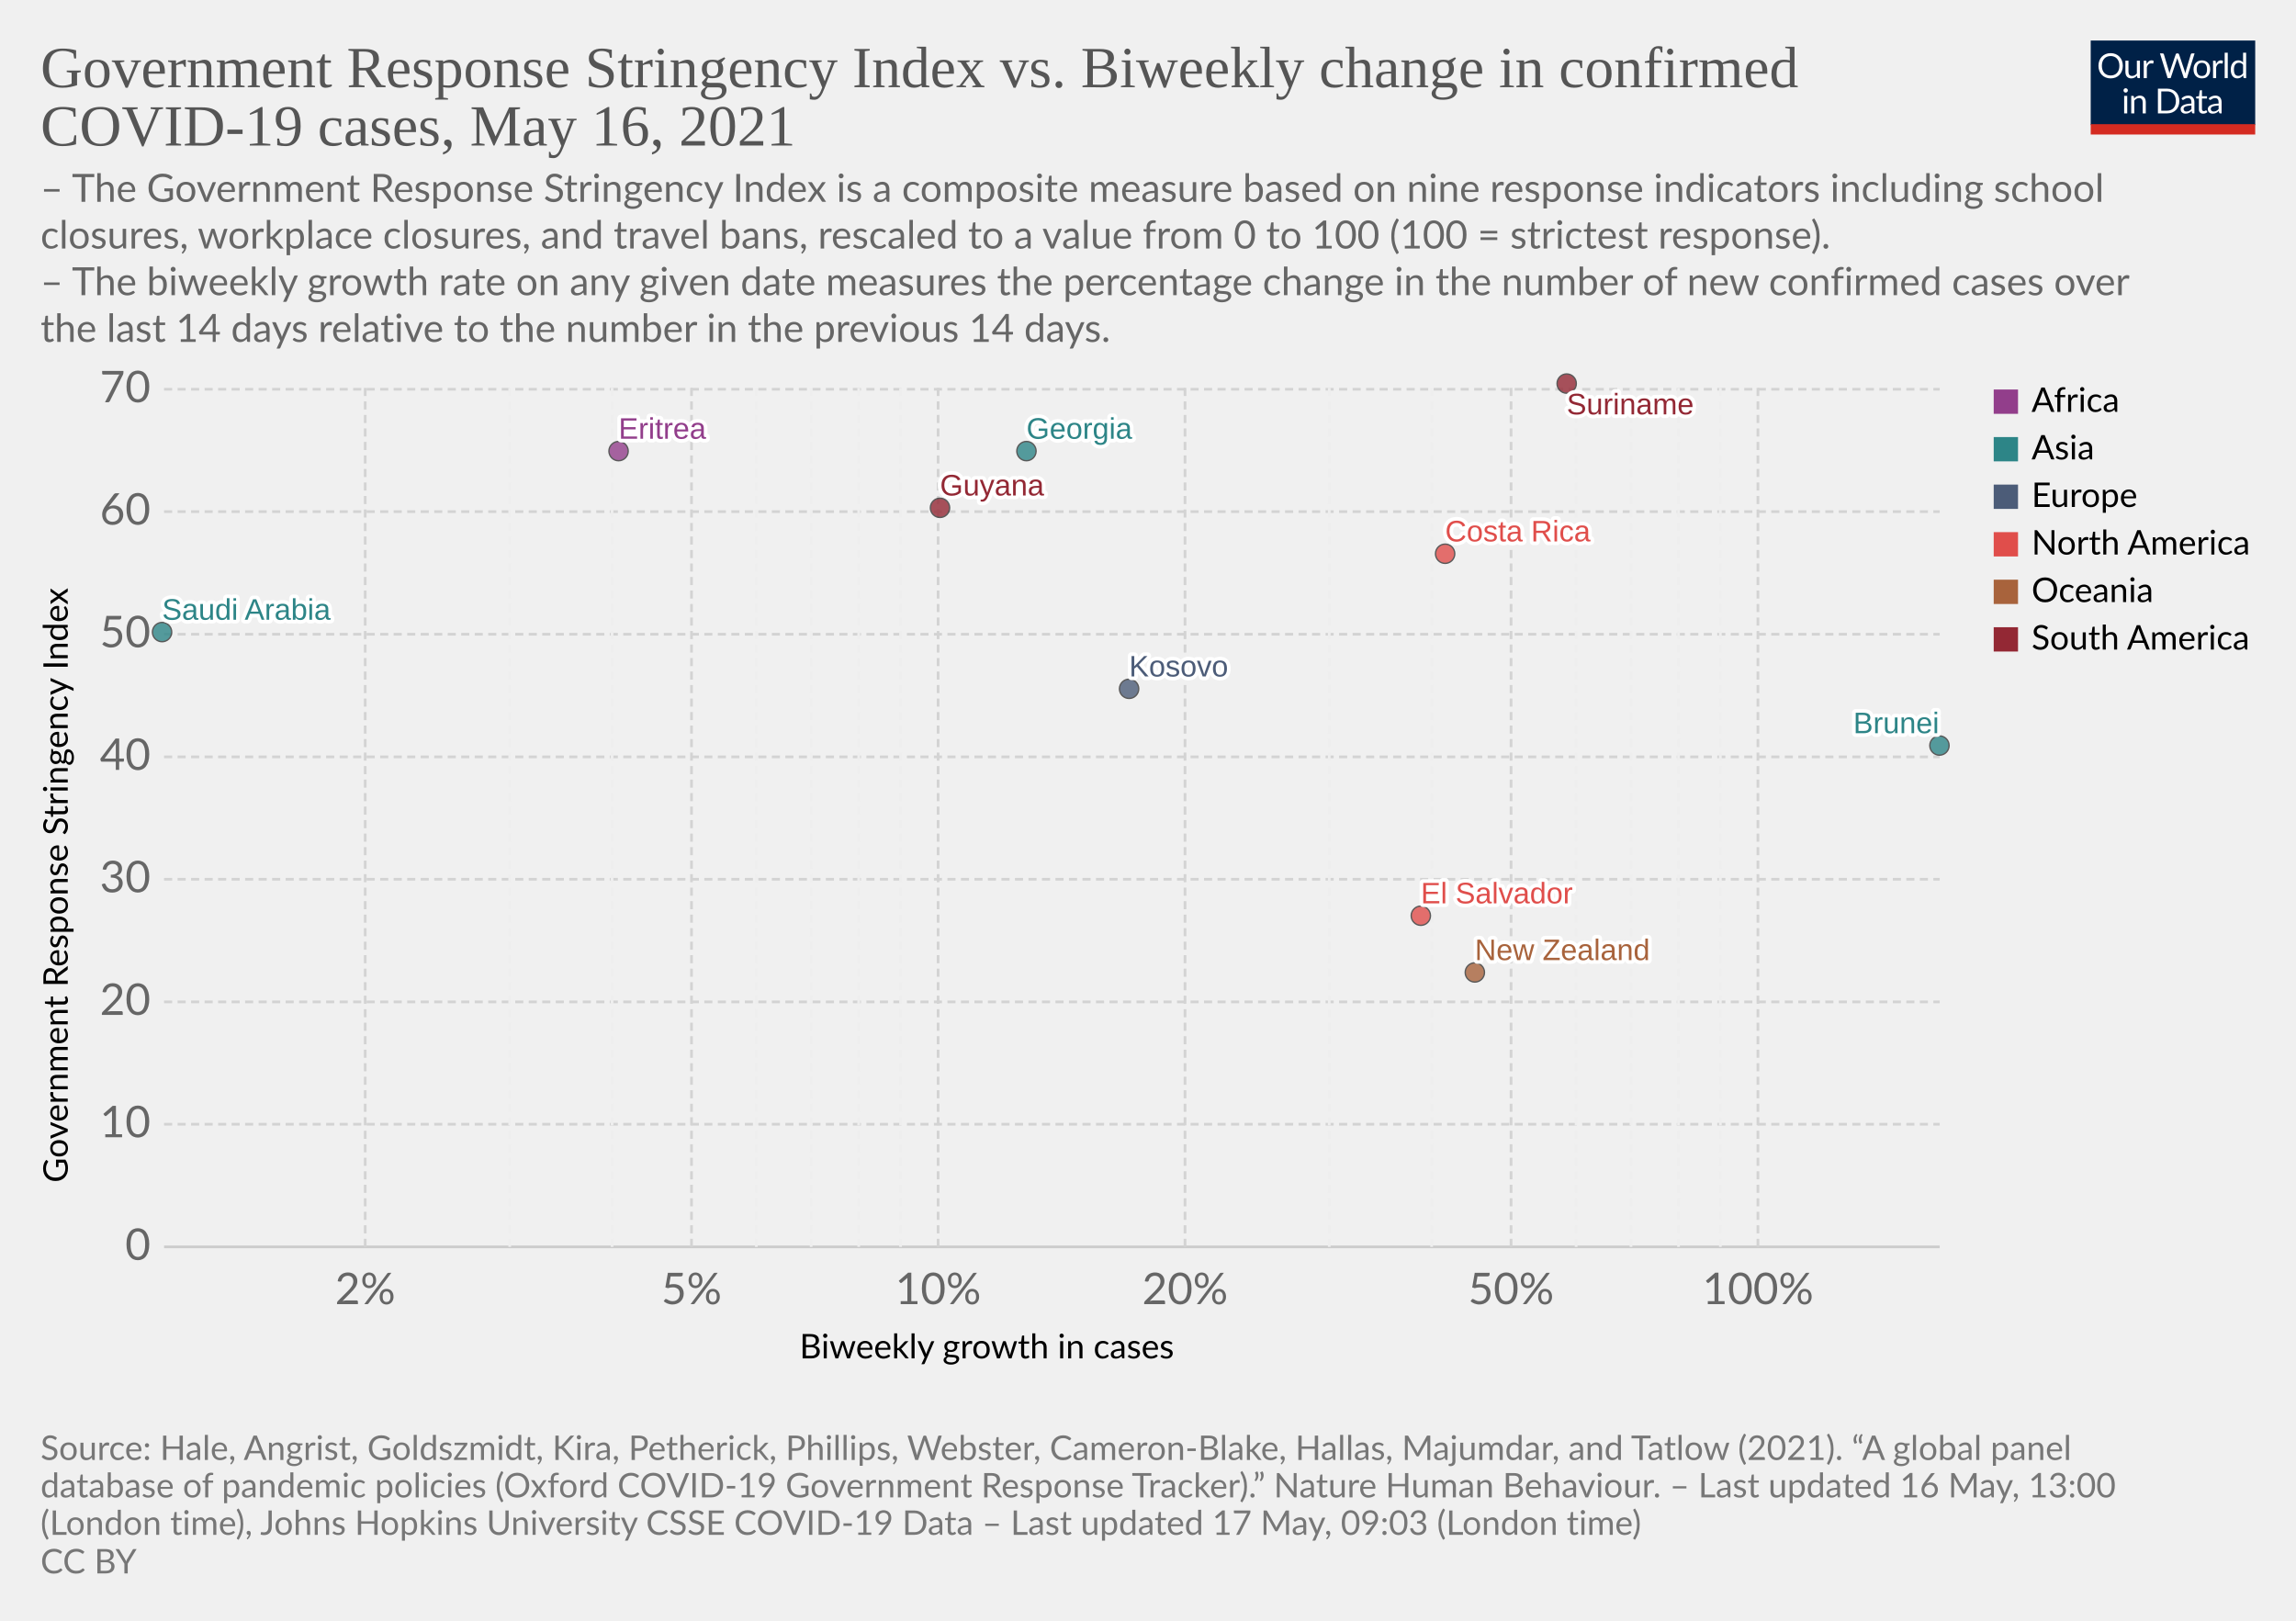
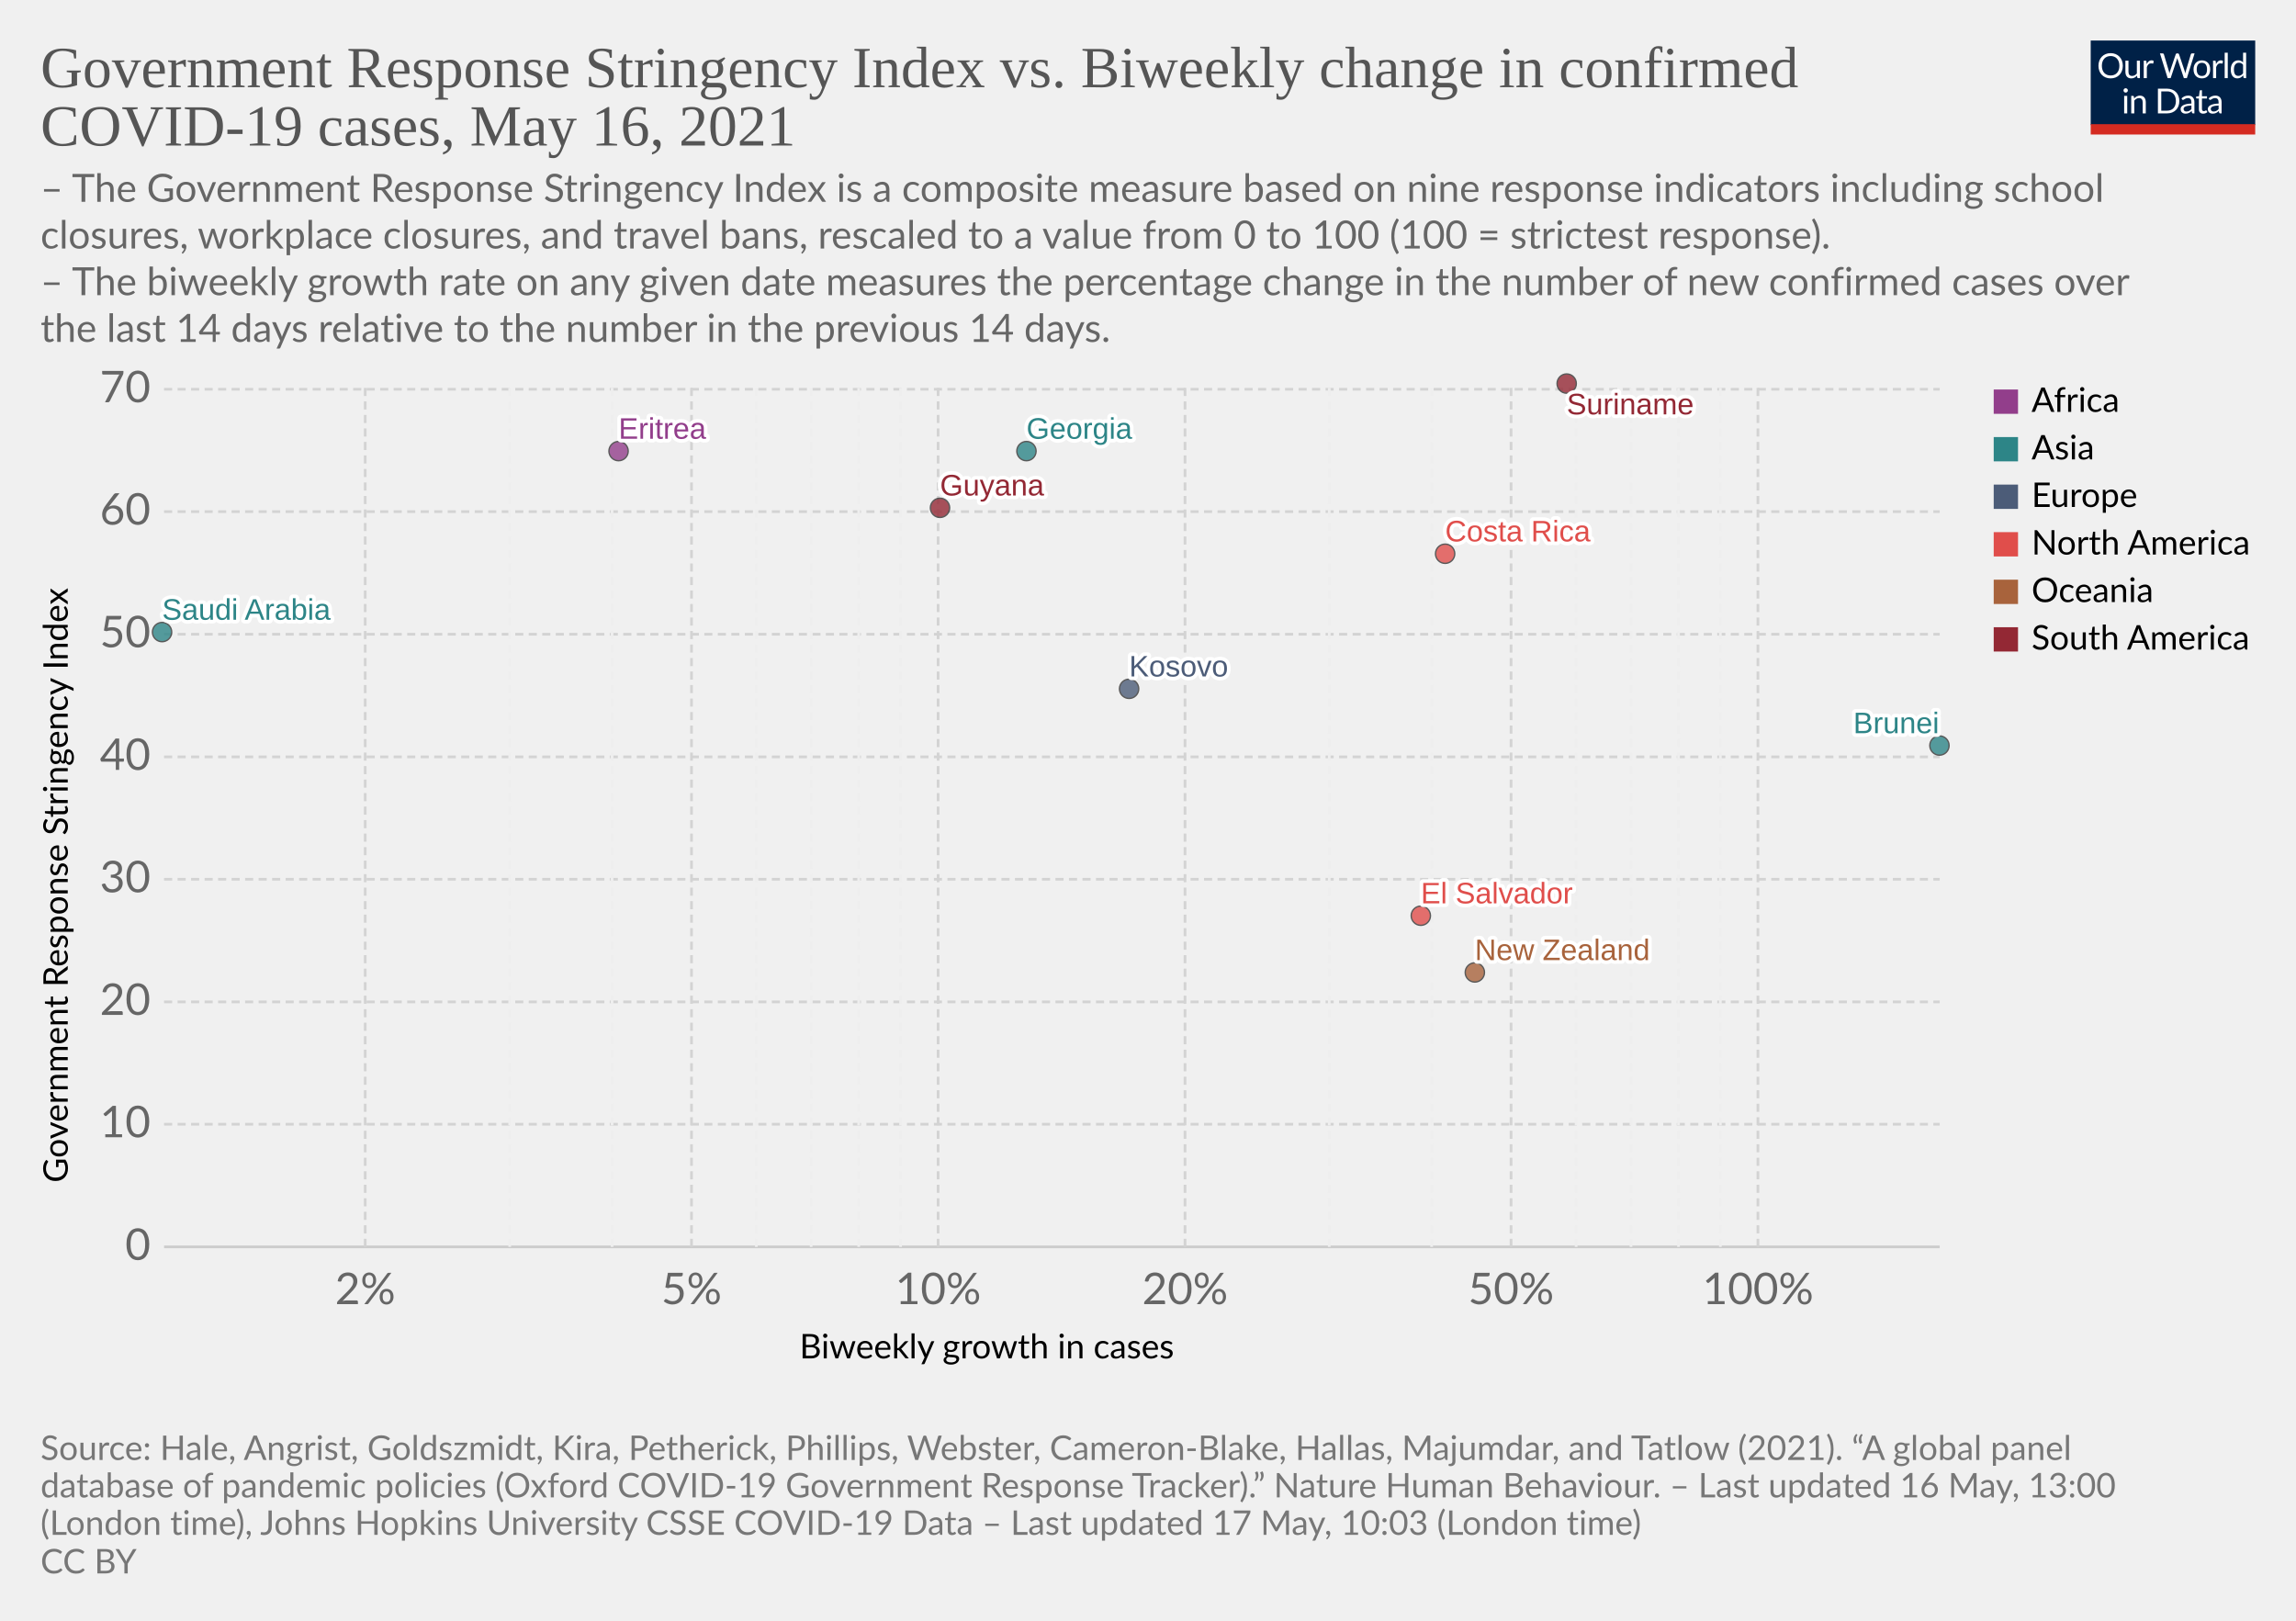
<svg xmlns="http://www.w3.org/2000/svg" version="1.1" style="background-color:#fff;-webkit-font-smoothing:antialiased" width="850" height="600" viewBox="0 0 850 600" font-family="Lato,'Helvetica Neue',Helvetica,Arial,sans-serif" font-size="18" text-rendering="optimizeLegibility">
  <g class="HeaderView">
    <g transform="matrix(.29 0 0 .29 774 15)">
      <svg className="owidLog" width="210" height="120" viewBox="0 0 210 120" fill="none">
        <g clip-path="url(#clip0)">
          <path d="M0 0h210v107.89H0V0z" fill="#002147" />
          <path d="M40.98 32.25c0 2.36-.38 4.53-1.12 6.51a14.26 14.26 0 01-8.1 8.4c-1.9.78-4.02 1.17-6.34 1.17a16.6 16.6 0 01-6.33-1.17 14.31 14.31 0 01-8.08-8.4 18.29 18.29 0 01-1.12-6.51c0-2.36.38-4.53 1.12-6.5.75-1.97 1.8-3.67 3.17-5.1a14.32 14.32 0 014.9-3.34c1.92-.8 4.03-1.19 6.34-1.19 2.32 0 4.43.4 6.34 1.19 1.92.8 3.56 1.9 4.93 3.34a14.87 14.87 0 013.17 5.1 18.1 18.1 0 011.12 6.5zm-4.38 0c0-1.94-.26-3.68-.8-5.22a10.91 10.91 0 00-2.24-3.89 9.68 9.68 0 00-3.52-2.46 11.95 11.95 0 00-4.62-.86c-1.68 0-3.21.28-4.6.86a9.88 9.88 0 00-3.54 2.46 10.91 10.91 0 00-2.24 3.9c-.53 1.53-.8 3.27-.8 5.2 0 1.94.27 3.68.8 5.22a11.17 11.17 0 002.24 3.9 10.01 10.01 0 003.55 2.44c1.38.56 2.9.83 4.6.83s3.24-.27 4.61-.83a9.8 9.8 0 003.52-2.44 11.17 11.17 0 002.25-3.9c.53-1.54.8-3.28.8-5.21zm26.22-6.54V48H60.5c-.56 0-.9-.27-1.05-.81l-.31-2.4a12.45 12.45 0 01-3.26 2.6c-1.2.64-2.58.96-4.13.96-1.22 0-2.3-.2-3.24-.6a6.52 6.52 0 01-2.33-1.7 7.37 7.37 0 01-1.43-2.67c-.3-1.04-.46-2.2-.46-3.45V25.7h3.91v14.22c0 1.68.38 2.99 1.15 3.91.77.93 1.96 1.39 3.54 1.39 1.16 0 2.24-.27 3.23-.82a10.42 10.42 0 002.8-2.28V25.7h3.91zm8.61 4.47a9.94 9.94 0 012.6-3.56 5.64 5.64 0 013.76-1.3c.47 0 .92.05 1.34.15.44.1.83.27 1.17.49l-.3 2.92c-.09.37-.3.55-.66.55-.2 0-.5-.04-.9-.13a6.21 6.21 0 00-3.24.18 4.23 4.23 0 00-1.47.92c-.42.4-.81.9-1.17 1.5-.33.58-.64 1.26-.92 2.02V48H67.7V25.71h2.25c.42 0 .72.08.88.25.16.16.27.44.33.83l.26 3.39zm61.16-13.7L122.75 48h-3.82l-7.99-24.05a21.95 21.95 0 01-.42-1.58 38.36 38.36 0 01-.44 1.58L102.05 48h-3.83L88.4 16.47h3.54c.38 0 .7.1.95.29.26.2.43.43.5.73l6.52 21.9.28 1.28.29 1.46.3-1.46.38-1.27 7.41-21.91c.1-.25.26-.48.51-.69.27-.22.58-.33.95-.33h1.23c.38 0 .69.1.92.29a1.77 1.77 0 01.53.73l7.4 21.9a28.4 28.4 0 01.68 2.62 29.52 29.52 0 01.52-2.61l6.54-21.91a1.31 1.31 0 01.48-.7c.27-.21.58-.32.95-.32h3.32zm9.35 8.88c1.63 0 3.1.27 4.4.82a9.43 9.43 0 015.46 5.94c.5 1.4.74 2.98.74 4.73 0 1.76-.25 3.34-.74 4.75a9.43 9.43 0 01-5.46 5.92c-1.3.52-2.77.79-4.4.79-1.64 0-3.12-.27-4.44-.8a9.42 9.42 0 01-3.35-2.3c-.92-1-1.63-2.2-2.13-3.61-.49-1.41-.73-3-.73-4.75s.24-3.33.73-4.73c.5-1.43 1.2-2.64 2.13-3.63a9.4 9.4 0 013.35-2.31c1.32-.55 2.8-.82 4.44-.82zm0 19.89c2.2 0 3.84-.73 4.93-2.2 1.08-1.48 1.63-3.54 1.63-6.18 0-2.66-.55-4.72-1.63-6.2-1.09-1.49-2.73-2.23-4.93-2.23-1.12 0-2.09.2-2.93.57a5.71 5.71 0 00-2.06 1.65 7.5 7.5 0 00-1.24 2.67c-.26 1.04-.4 2.22-.4 3.54 0 2.64.55 4.7 1.64 6.18 1.1 1.47 2.76 2.2 4.99 2.2zm17.97-15.07a9.94 9.94 0 012.6-3.56 5.64 5.64 0 013.76-1.3c.47 0 .91.05 1.34.15.44.1.83.27 1.16.49l-.28 2.92c-.09.37-.31.55-.66.55-.2 0-.5-.04-.9-.13a6.2 6.2 0 00-3.24.18 4.23 4.23 0 00-1.47.92c-.43.4-.82.9-1.17 1.5a13.1 13.1 0 00-.92 2.02V48h-3.94V25.71h2.24c.43 0 .72.08.88.25.17.16.28.44.33.83l.27 3.39zm15.04-14.59V48h-3.92V15.6h3.92zm19.55 15.43a6.22 6.22 0 00-2.38-2.05 6.7 6.7 0 00-2.86-.6c-2.07 0-3.66.75-4.77 2.23-1.12 1.48-1.68 3.6-1.68 6.33 0 1.46.13 2.7.38 3.74a7.29 7.29 0 001.1 2.56 4.35 4.35 0 001.78 1.45c.7.3 1.5.46 2.4.46 1.29 0 2.41-.3 3.36-.88a9.6 9.6 0 002.67-2.49V31.02zm3.91-15.43V48h-2.33c-.56 0-.9-.27-1.06-.81l-.35-2.71a12.13 12.13 0 01-3.25 2.77 8.28 8.28 0 01-4.23 1.06 7.31 7.31 0 01-6.14-2.9c-.73-.96-1.3-2.15-1.69-3.57a18.35 18.35 0 01.07-9.48 11.29 11.29 0 011.89-3.7 8.7 8.7 0 017.06-3.34 7.96 7.96 0 016.12 2.62V15.59h3.91zM46.61 70.71V93H42.7V70.71h3.91zm.84-7c0 .39-.08.75-.24 1.09a2.81 2.81 0 01-1.52 1.47 2.67 2.67 0 01-2.16 0 2.9 2.9 0 01-1.45-1.47 2.67 2.67 0 010-2.16c.15-.35.35-.65.6-.9.25-.27.53-.47.85-.62a2.67 2.67 0 012.16 0c.35.15.65.35.9.62.27.25.47.55.62.9.16.34.24.7.24 1.08zm7.97 10.24c.49-.54 1-1.04 1.54-1.48a9.85 9.85 0 013.66-1.84 8.96 8.96 0 015.43.35c.94.4 1.72.97 2.33 1.71a7.36 7.36 0 011.43 2.67c.32 1.04.49 2.19.49 3.45V93h-3.94V78.81c0-1.69-.4-3-1.17-3.92-.76-.93-1.93-1.4-3.5-1.4a6.6 6.6 0 00-3.25.83c-1 .56-1.92 1.31-2.77 2.27V93h-3.94V70.71h2.35c.56 0 .9.28 1.04.82l.3 2.42zm57.7 3.3c0 2.36-.37 4.5-1.11 6.44a14.3 14.3 0 01-3.17 4.98 14.1 14.1 0 01-4.93 3.2c-1.9.76-4.02 1.13-6.33 1.13H85.8V61.47h11.77c2.31 0 4.42.39 6.33 1.15a13.8 13.8 0 018.1 8.18 17.75 17.75 0 011.12 6.45zm-4.37 0c0-1.94-.26-3.67-.8-5.2a10.94 10.94 0 00-2.23-3.87 9.57 9.57 0 00-3.53-2.42 12.23 12.23 0 00-4.61-.83h-7.5v24.62h7.5c1.7 0 3.24-.28 4.61-.84a9.7 9.7 0 003.53-2.4 10.94 10.94 0 002.24-3.87c.53-1.53.8-3.26.8-5.2zm19.8 5.72c-1.8.06-3.34.2-4.62.44-1.26.22-2.3.51-3.1.88-.8.36-1.37.8-1.74 1.3-.35.5-.53 1.05-.53 1.67 0 .58.1 1.1.3 1.52a3 3 0 00.76 1.05c.34.27.73.46 1.17.6a6.13 6.13 0 001.45.17 7.28 7.28 0 003.5-.81 11.95 11.95 0 002.82-2.2v-4.62zm-12.65-9.11a12.73 12.73 0 013.98-2.66c1.43-.59 3-.88 4.73-.88 1.25 0 2.36.2 3.33.61a6.81 6.81 0 013.94 4.38c.33 1.04.5 2.19.5 3.43V93h-1.74a1.8 1.8 0 01-.88-.18c-.2-.13-.36-.38-.48-.74l-.44-2.12-1.72 1.46a9.48 9.48 0 01-3.74 1.7c-.69.15-1.46.23-2.3.23-.87 0-1.69-.12-2.45-.35a5.34 5.34 0 01-3.34-2.93 6.64 6.64 0 01-.49-2.64c0-.88.25-1.72.73-2.53a6.33 6.33 0 012.35-2.17c1.09-.63 2.5-1.15 4.25-1.54 1.75-.41 3.89-.65 6.42-.7v-1.75c0-1.73-.37-3.03-1.12-3.91-.75-.9-1.84-1.34-3.28-1.34-.97 0-1.78.12-2.44.37-.64.23-1.2.5-1.7.81l-1.23.82c-.33.23-.67.35-1 .35-.27 0-.5-.07-.69-.2a2.1 2.1 0 01-.48-.53l-.7-1.25zm27.67 19.5c-1.76 0-3.12-.5-4.07-1.48-.94-.98-1.41-2.4-1.41-4.25V74h-2.68a.9.9 0 01-.6-.2c-.16-.14-.24-.36-.24-.66v-1.56l3.65-.46.9-6.89a.9.9 0 01.29-.52.88.88 0 01.62-.22H142v7.67h6.44V74H142v13.38c0 .94.22 1.63.68 2.09.45.45 1.04.68 1.76.68a3.21 3.21 0 001.85-.53l.55-.35c.16-.12.3-.18.41-.18.2 0 .4.13.55.38l1.15 1.87a7.45 7.45 0 01-2.44 1.5 8.53 8.53 0 01-2.95.52zm19.68-10.4c-1.8.07-3.34.21-4.62.45-1.26.22-2.3.51-3.1.88-.8.36-1.37.8-1.74 1.3-.35.5-.53 1.05-.53 1.67 0 .58.1 1.1.3 1.52a2.9 2.9 0 00.76 1.05c.34.27.73.46 1.17.6a6.13 6.13 0 001.45.17 7.3 7.3 0 003.5-.81 12.04 12.04 0 002.82-2.2v-4.62zm-12.65-9.1a12.72 12.72 0 013.99-2.66c1.42-.59 3-.88 4.72-.88 1.25 0 2.36.2 3.33.61a6.81 6.81 0 013.94 4.38c.33 1.04.5 2.19.5 3.43V93h-1.74a1.8 1.8 0 01-.88-.18c-.2-.13-.36-.38-.48-.74l-.44-2.12-1.72 1.46a9.48 9.48 0 01-3.74 1.7c-.69.15-1.46.23-2.3.23-.87 0-1.69-.12-2.45-.35a5.33 5.33 0 01-3.34-2.93 6.62 6.62 0 01-.49-2.64c0-.88.25-1.72.73-2.53a6.33 6.33 0 012.35-2.17c1.09-.63 2.5-1.15 4.25-1.54a31.2 31.2 0 016.42-.7v-1.75c0-1.73-.37-3.03-1.12-3.91-.75-.9-1.84-1.34-3.28-1.34-.97 0-1.78.12-2.44.37-.64.23-1.2.5-1.7.81l-1.22.82c-.34.23-.68.35-1.02.35-.26 0-.49-.07-.68-.2a1.88 1.88 0 01-.48-.53l-.7-1.25zM40.98 32.25c0 2.36-.38 4.53-1.12 6.51a14.26 14.26 0 01-8.1 8.4c-1.9.78-4.02 1.17-6.34 1.17a16.6 16.6 0 01-6.33-1.17 14.31 14.31 0 01-8.08-8.4 18.29 18.29 0 01-1.12-6.51c0-2.36.38-4.53 1.12-6.5.75-1.97 1.8-3.67 3.17-5.1a14.32 14.32 0 014.9-3.34c1.92-.8 4.03-1.19 6.34-1.19 2.32 0 4.43.4 6.34 1.19 1.92.8 3.56 1.9 4.93 3.34a14.87 14.87 0 013.17 5.1 18.1 18.1 0 011.12 6.5zm-4.38 0c0-1.94-.26-3.68-.8-5.22a10.91 10.91 0 00-2.24-3.89 9.68 9.68 0 00-3.52-2.46 11.95 11.95 0 00-4.62-.86c-1.68 0-3.21.28-4.6.86a9.88 9.88 0 00-3.54 2.46 10.91 10.91 0 00-2.24 3.9c-.53 1.53-.8 3.27-.8 5.2 0 1.94.27 3.68.8 5.22a11.17 11.17 0 002.24 3.9 10.01 10.01 0 003.55 2.44c1.38.56 2.9.83 4.6.83s3.24-.27 4.61-.83a9.8 9.8 0 003.52-2.44 11.17 11.17 0 002.25-3.9c.53-1.54.8-3.28.8-5.21zm26.22-6.54V48H60.5c-.56 0-.9-.27-1.05-.81l-.31-2.4a12.45 12.45 0 01-3.26 2.6c-1.2.64-2.58.96-4.13.96-1.22 0-2.3-.2-3.24-.6a6.52 6.52 0 01-2.33-1.7 7.37 7.37 0 01-1.43-2.67c-.3-1.04-.46-2.2-.46-3.45V25.7h3.91v14.22c0 1.68.38 2.99 1.15 3.91.77.93 1.96 1.39 3.54 1.39 1.16 0 2.24-.27 3.23-.82a10.42 10.42 0 002.8-2.28V25.7h3.91zm8.61 4.47a9.94 9.94 0 012.6-3.56 5.64 5.64 0 013.76-1.3c.47 0 .92.05 1.34.15.44.1.83.27 1.17.49l-.3 2.92c-.09.37-.3.55-.66.55-.2 0-.5-.04-.9-.13a6.21 6.21 0 00-3.24.18 4.23 4.23 0 00-1.47.92c-.42.4-.81.9-1.17 1.5-.33.58-.64 1.26-.92 2.02V48H67.7V25.71h2.25c.42 0 .72.08.88.25.16.16.27.44.33.83l.26 3.39zm61.16-13.7L122.75 48h-3.82l-7.99-24.05a21.95 21.95 0 01-.42-1.58 38.36 38.36 0 01-.44 1.58L102.05 48h-3.83L88.4 16.47h3.54c.38 0 .7.1.95.29.26.2.43.43.5.73l6.52 21.9.28 1.28.29 1.46.3-1.46.38-1.27 7.41-21.91c.1-.25.26-.48.51-.69.27-.22.58-.33.95-.33h1.23c.38 0 .69.1.92.29a1.77 1.77 0 01.53.73l7.4 21.9a28.4 28.4 0 01.68 2.62 29.52 29.52 0 01.52-2.61l6.54-21.91a1.31 1.31 0 01.48-.7c.27-.21.58-.32.95-.32h3.32zm9.35 8.88c1.63 0 3.1.27 4.4.82a9.43 9.43 0 015.46 5.94c.5 1.4.74 2.98.74 4.73 0 1.76-.25 3.34-.74 4.75a9.43 9.43 0 01-5.46 5.92c-1.3.52-2.77.79-4.4.79-1.64 0-3.12-.27-4.44-.8a9.42 9.42 0 01-3.35-2.3c-.92-1-1.63-2.2-2.13-3.61-.49-1.41-.73-3-.73-4.75s.24-3.33.73-4.73c.5-1.43 1.2-2.64 2.13-3.63a9.4 9.4 0 013.35-2.31c1.32-.55 2.8-.82 4.44-.82zm0 19.89c2.2 0 3.84-.73 4.93-2.2 1.08-1.48 1.63-3.54 1.63-6.18 0-2.66-.55-4.72-1.63-6.2-1.09-1.49-2.73-2.23-4.93-2.23-1.12 0-2.09.2-2.93.57a5.71 5.71 0 00-2.06 1.65 7.5 7.5 0 00-1.24 2.67c-.26 1.04-.4 2.22-.4 3.54 0 2.64.55 4.7 1.64 6.18 1.1 1.47 2.76 2.2 4.99 2.2zm17.97-15.07a9.94 9.94 0 012.6-3.56 5.64 5.64 0 013.76-1.3c.47 0 .91.05 1.34.15.44.1.83.27 1.16.49l-.28 2.92c-.09.37-.31.55-.66.55-.2 0-.5-.04-.9-.13a6.2 6.2 0 00-3.24.18 4.23 4.23 0 00-1.47.92c-.43.4-.82.9-1.17 1.5a13.1 13.1 0 00-.92 2.02V48h-3.94V25.71h2.24c.43 0 .72.08.88.25.17.16.28.44.33.83l.27 3.39zm15.04-14.59V48h-3.92V15.6h3.92zm19.55 15.43a6.22 6.22 0 00-2.38-2.05 6.7 6.7 0 00-2.86-.6c-2.07 0-3.66.75-4.77 2.23-1.12 1.48-1.68 3.6-1.68 6.33 0 1.46.13 2.7.38 3.74a7.29 7.29 0 001.1 2.56 4.35 4.35 0 001.78 1.45c.7.3 1.5.46 2.4.46 1.29 0 2.41-.3 3.36-.88a9.6 9.6 0 002.67-2.49V31.02zm3.91-15.43V48h-2.33c-.56 0-.9-.27-1.06-.81l-.35-2.71a12.13 12.13 0 01-3.25 2.77 8.28 8.28 0 01-4.23 1.06 7.31 7.31 0 01-6.14-2.9c-.73-.96-1.3-2.15-1.69-3.57a18.35 18.35 0 01.07-9.48 11.29 11.29 0 011.89-3.7 8.7 8.7 0 017.06-3.34 7.96 7.96 0 016.12 2.62V15.59h3.91zM46.61 70.71V93H42.7V70.71h3.91zm.84-7c0 .39-.08.75-.24 1.09a2.81 2.81 0 01-1.52 1.47 2.67 2.67 0 01-2.16 0 2.9 2.9 0 01-1.45-1.47 2.67 2.67 0 010-2.16c.15-.35.35-.65.6-.9.25-.27.53-.47.85-.62a2.67 2.67 0 012.16 0c.35.15.65.35.9.62.27.25.47.55.62.9.16.34.24.7.24 1.08zm7.97 10.24c.49-.54 1-1.04 1.54-1.48a9.85 9.85 0 013.66-1.84 8.96 8.96 0 015.43.35c.94.4 1.72.97 2.33 1.71a7.36 7.36 0 011.43 2.67c.32 1.04.49 2.19.49 3.45V93h-3.94V78.81c0-1.69-.4-3-1.17-3.92-.76-.93-1.93-1.4-3.5-1.4a6.6 6.6 0 00-3.25.83c-1 .56-1.92 1.31-2.77 2.27V93h-3.94V70.71h2.35c.56 0 .9.28 1.04.82l.3 2.42zm57.7 3.3c0 2.36-.37 4.5-1.11 6.44a14.3 14.3 0 01-3.17 4.98 14.1 14.1 0 01-4.93 3.2c-1.9.76-4.02 1.13-6.33 1.13H85.8V61.47h11.77c2.31 0 4.42.39 6.33 1.15a13.8 13.8 0 018.1 8.18 17.75 17.75 0 011.12 6.45zm-4.37 0c0-1.94-.26-3.67-.8-5.2a10.94 10.94 0 00-2.23-3.87 9.57 9.57 0 00-3.53-2.42 12.23 12.23 0 00-4.61-.83h-7.5v24.62h7.5c1.7 0 3.24-.28 4.61-.84a9.7 9.7 0 003.53-2.4 10.94 10.94 0 002.24-3.87c.53-1.53.8-3.26.8-5.2zm19.8 5.72c-1.8.06-3.34.2-4.62.44-1.26.22-2.3.51-3.1.88-.8.36-1.37.8-1.74 1.3-.35.5-.53 1.05-.53 1.67 0 .58.1 1.1.3 1.52a3 3 0 00.76 1.05c.34.27.73.46 1.17.6a6.13 6.13 0 001.45.17 7.28 7.28 0 003.5-.81 11.95 11.95 0 002.82-2.2v-4.62zm-12.65-9.11a12.73 12.73 0 013.98-2.66c1.43-.59 3-.88 4.73-.88 1.25 0 2.36.2 3.33.61a6.81 6.81 0 013.94 4.38c.33 1.04.5 2.19.5 3.43V93h-1.74a1.8 1.8 0 01-.88-.18c-.2-.13-.36-.38-.48-.74l-.44-2.12-1.72 1.46a9.48 9.48 0 01-3.74 1.7c-.69.15-1.46.23-2.3.23-.87 0-1.69-.12-2.45-.35a5.34 5.34 0 01-3.34-2.93 6.64 6.64 0 01-.49-2.64c0-.88.25-1.72.73-2.53a6.33 6.33 0 012.35-2.17c1.09-.63 2.5-1.15 4.25-1.54 1.75-.41 3.89-.65 6.42-.7v-1.75c0-1.73-.37-3.03-1.12-3.91-.75-.9-1.84-1.34-3.28-1.34-.97 0-1.78.12-2.44.37-.64.23-1.2.5-1.7.81l-1.23.82c-.33.23-.67.35-1 .35-.27 0-.5-.07-.69-.2a2.1 2.1 0 01-.48-.53l-.7-1.25zm27.67 19.5c-1.76 0-3.12-.5-4.07-1.48-.94-.98-1.41-2.4-1.41-4.25V74h-2.68a.9.9 0 01-.6-.2c-.16-.14-.24-.36-.24-.66v-1.56l3.65-.46.9-6.89a.9.9 0 01.29-.52.88.88 0 01.62-.22H142v7.67h6.44V74H142v13.38c0 .94.22 1.63.68 2.09.45.45 1.04.68 1.76.68a3.21 3.21 0 001.85-.53l.55-.35c.16-.12.3-.18.41-.18.2 0 .4.13.55.38l1.15 1.87a7.45 7.45 0 01-2.44 1.5 8.53 8.53 0 01-2.95.52zm19.68-10.4c-1.8.07-3.34.21-4.62.45-1.26.22-2.3.51-3.1.88-.8.36-1.37.8-1.74 1.3-.35.5-.53 1.05-.53 1.67 0 .58.1 1.1.3 1.52a2.9 2.9 0 00.76 1.05c.34.27.73.46 1.17.6a6.13 6.13 0 001.45.17 7.3 7.3 0 003.5-.81 12.04 12.04 0 002.82-2.2v-4.62zm-12.65-9.1a12.72 12.72 0 013.99-2.66c1.42-.59 3-.88 4.72-.88 1.25 0 2.36.2 3.33.61a6.81 6.81 0 013.94 4.38c.33 1.04.5 2.19.5 3.43V93h-1.74a1.8 1.8 0 01-.88-.18c-.2-.13-.36-.38-.48-.74l-.44-2.12-1.72 1.46a9.48 9.48 0 01-3.74 1.7c-.69.15-1.46.23-2.3.23-.87 0-1.69-.12-2.45-.35a5.33 5.33 0 01-3.34-2.93 6.62 6.62 0 01-.49-2.64c0-.88.25-1.72.73-2.53a6.33 6.33 0 012.35-2.17c1.09-.63 2.5-1.15 4.25-1.54a31.2 31.2 0 016.42-.7v-1.75c0-1.73-.37-3.03-1.12-3.91-.75-.9-1.84-1.34-3.28-1.34-.97 0-1.78.12-2.44.37-.64.23-1.2.5-1.7.81l-1.22.82c-.34.23-.68.35-1.02.35-.26 0-.49-.07-.68-.2a1.88 1.88 0 01-.48-.53l-.7-1.25zM40.98 32.25c0 2.36-.38 4.53-1.12 6.51a14.26 14.26 0 01-8.1 8.4c-1.9.78-4.02 1.17-6.34 1.17a16.6 16.6 0 01-6.33-1.17 14.31 14.31 0 01-8.08-8.4 18.29 18.29 0 01-1.12-6.51c0-2.36.38-4.53 1.12-6.5.75-1.97 1.8-3.67 3.17-5.1a14.32 14.32 0 014.9-3.34c1.92-.8 4.03-1.19 6.34-1.19 2.32 0 4.43.4 6.34 1.19 1.92.8 3.56 1.9 4.93 3.34a14.87 14.87 0 013.17 5.1 18.1 18.1 0 011.12 6.5zm-4.38 0c0-1.94-.26-3.68-.8-5.22a10.91 10.91 0 00-2.24-3.89 9.68 9.68 0 00-3.52-2.46 11.95 11.95 0 00-4.62-.86c-1.68 0-3.21.28-4.6.86a9.88 9.88 0 00-3.54 2.46 10.91 10.91 0 00-2.24 3.9c-.53 1.53-.8 3.27-.8 5.2 0 1.94.27 3.68.8 5.22a11.17 11.17 0 002.24 3.9 10.01 10.01 0 003.55 2.44c1.38.56 2.9.83 4.6.83s3.24-.27 4.61-.83a9.8 9.8 0 003.52-2.44 11.17 11.17 0 002.25-3.9c.53-1.54.8-3.28.8-5.21zm26.22-6.54V48H60.5c-.56 0-.9-.27-1.05-.81l-.31-2.4a12.45 12.45 0 01-3.26 2.6c-1.2.64-2.58.96-4.13.96-1.22 0-2.3-.2-3.24-.6a6.52 6.52 0 01-2.33-1.7 7.37 7.37 0 01-1.43-2.67c-.3-1.04-.46-2.2-.46-3.45V25.7h3.91v14.22c0 1.68.38 2.99 1.15 3.91.77.93 1.96 1.39 3.54 1.39 1.16 0 2.24-.27 3.23-.82a10.42 10.42 0 002.8-2.28V25.7h3.91zm8.61 4.47a9.94 9.94 0 012.6-3.56 5.64 5.64 0 013.76-1.3c.47 0 .92.05 1.34.15.44.1.83.27 1.17.49l-.3 2.92c-.09.37-.3.55-.66.55-.2 0-.5-.04-.9-.13a6.21 6.21 0 00-3.24.18 4.23 4.23 0 00-1.47.92c-.42.4-.81.9-1.17 1.5-.33.58-.64 1.26-.92 2.02V48H67.7V25.71h2.25c.42 0 .72.08.88.25.16.16.27.44.33.83l.26 3.39zm61.16-13.7L122.75 48h-3.82l-7.99-24.05a21.95 21.95 0 01-.42-1.58 38.36 38.36 0 01-.44 1.58L102.05 48h-3.83L88.4 16.47h3.54c.38 0 .7.1.95.29.26.2.43.43.5.73l6.52 21.9.28 1.28.29 1.46.3-1.46.38-1.27 7.41-21.91c.1-.25.26-.48.51-.69.27-.22.58-.33.95-.33h1.23c.38 0 .69.1.92.29a1.77 1.77 0 01.53.73l7.4 21.9a28.4 28.4 0 01.68 2.62 29.52 29.52 0 01.52-2.61l6.54-21.91a1.31 1.31 0 01.48-.7c.27-.21.58-.32.95-.32h3.32zm9.35 8.88c1.63 0 3.1.27 4.4.82a9.43 9.43 0 015.46 5.94c.5 1.4.74 2.98.74 4.73 0 1.76-.25 3.34-.74 4.75a9.43 9.43 0 01-5.46 5.92c-1.3.52-2.77.79-4.4.79-1.64 0-3.12-.27-4.44-.8a9.42 9.42 0 01-3.35-2.3c-.92-1-1.63-2.2-2.13-3.61-.49-1.41-.73-3-.73-4.75s.24-3.33.73-4.73c.5-1.43 1.2-2.64 2.13-3.63a9.4 9.4 0 013.35-2.31c1.32-.55 2.8-.82 4.44-.82zm0 19.89c2.2 0 3.84-.73 4.93-2.2 1.08-1.48 1.63-3.54 1.63-6.18 0-2.66-.55-4.72-1.63-6.2-1.09-1.49-2.73-2.23-4.93-2.23-1.12 0-2.09.2-2.93.57a5.71 5.71 0 00-2.06 1.65 7.5 7.5 0 00-1.24 2.67c-.26 1.04-.4 2.22-.4 3.54 0 2.64.55 4.7 1.64 6.18 1.1 1.47 2.76 2.2 4.99 2.2zm17.97-15.07a9.94 9.94 0 012.6-3.56 5.64 5.64 0 013.76-1.3c.47 0 .91.05 1.34.15.44.1.83.27 1.16.49l-.28 2.92c-.09.37-.31.55-.66.55-.2 0-.5-.04-.9-.13a6.2 6.2 0 00-3.24.18 4.23 4.23 0 00-1.47.92c-.43.4-.82.9-1.17 1.5a13.1 13.1 0 00-.92 2.02V48h-3.94V25.71h2.24c.43 0 .72.08.88.25.17.16.28.44.33.83l.27 3.39zm15.04-14.59V48h-3.92V15.6h3.92zm19.55 15.43a6.22 6.22 0 00-2.38-2.05 6.7 6.7 0 00-2.86-.6c-2.07 0-3.66.75-4.77 2.23-1.12 1.48-1.68 3.6-1.68 6.33 0 1.46.13 2.7.38 3.74a7.29 7.29 0 001.1 2.56 4.35 4.35 0 001.78 1.45c.7.3 1.5.46 2.4.46 1.29 0 2.41-.3 3.36-.88a9.6 9.6 0 002.67-2.49V31.02zm3.91-15.43V48h-2.33c-.56 0-.9-.27-1.06-.81l-.35-2.71a12.13 12.13 0 01-3.25 2.77 8.28 8.28 0 01-4.23 1.06 7.31 7.31 0 01-6.14-2.9c-.73-.96-1.3-2.15-1.69-3.57a18.35 18.35 0 01.07-9.48 11.29 11.29 0 011.89-3.7 8.7 8.7 0 017.06-3.34 7.96 7.96 0 016.12 2.62V15.59h3.91zM46.61 70.71V93H42.7V70.71h3.91zm.84-7c0 .39-.08.75-.24 1.09a2.81 2.81 0 01-1.52 1.47 2.67 2.67 0 01-2.16 0 2.9 2.9 0 01-1.45-1.47 2.67 2.67 0 010-2.16c.15-.35.35-.65.6-.9.25-.27.53-.47.85-.62a2.67 2.67 0 012.16 0c.35.15.65.35.9.62.27.25.47.55.62.9.16.34.24.7.24 1.08zm7.97 10.24c.49-.54 1-1.04 1.54-1.48a9.85 9.85 0 013.66-1.84 8.96 8.96 0 015.43.35c.94.4 1.72.97 2.33 1.71a7.36 7.36 0 011.43 2.67c.32 1.04.49 2.19.49 3.45V93h-3.94V78.81c0-1.69-.4-3-1.17-3.92-.76-.93-1.93-1.4-3.5-1.4a6.6 6.6 0 00-3.25.83c-1 .56-1.92 1.31-2.77 2.27V93h-3.94V70.71h2.35c.56 0 .9.28 1.04.82l.3 2.42zm57.7 3.3c0 2.36-.37 4.5-1.11 6.44a14.3 14.3 0 01-3.17 4.98 14.1 14.1 0 01-4.93 3.2c-1.9.76-4.02 1.13-6.33 1.13H85.8V61.47h11.77c2.31 0 4.42.39 6.33 1.15a13.8 13.8 0 018.1 8.18 17.75 17.75 0 011.12 6.45zm-4.37 0c0-1.94-.26-3.67-.8-5.2a10.94 10.94 0 00-2.23-3.87 9.57 9.57 0 00-3.53-2.42 12.23 12.23 0 00-4.61-.83h-7.5v24.62h7.5c1.7 0 3.24-.28 4.61-.84a9.7 9.7 0 003.53-2.4 10.94 10.94 0 002.24-3.87c.53-1.53.8-3.26.8-5.2zm19.8 5.72c-1.8.06-3.34.2-4.62.44-1.26.22-2.3.51-3.1.88-.8.36-1.37.8-1.74 1.3-.35.5-.53 1.05-.53 1.67 0 .58.1 1.1.3 1.52a3 3 0 00.76 1.05c.34.27.73.46 1.17.6a6.13 6.13 0 001.45.17 7.28 7.28 0 003.5-.81 11.95 11.95 0 002.82-2.2v-4.62zm-12.65-9.11a12.73 12.73 0 013.98-2.66c1.43-.59 3-.88 4.73-.88 1.25 0 2.36.2 3.33.61a6.81 6.81 0 013.94 4.38c.33 1.04.5 2.19.5 3.43V93h-1.74a1.8 1.8 0 01-.88-.18c-.2-.13-.36-.38-.48-.74l-.44-2.12-1.72 1.46a9.48 9.48 0 01-3.74 1.7c-.69.15-1.46.23-2.3.23-.87 0-1.69-.12-2.45-.35a5.34 5.34 0 01-3.34-2.93 6.64 6.64 0 01-.49-2.64c0-.88.25-1.72.73-2.53a6.33 6.33 0 012.35-2.17c1.09-.63 2.5-1.15 4.25-1.54 1.75-.41 3.89-.65 6.42-.7v-1.75c0-1.73-.37-3.03-1.12-3.91-.75-.9-1.84-1.34-3.28-1.34-.97 0-1.78.12-2.44.37-.64.23-1.2.5-1.7.81l-1.23.82c-.33.23-.67.35-1 .35-.27 0-.5-.07-.69-.2a2.1 2.1 0 01-.48-.53l-.7-1.25zm27.67 19.5c-1.76 0-3.12-.5-4.07-1.48-.94-.98-1.41-2.4-1.41-4.25V74h-2.68a.9.9 0 01-.6-.2c-.16-.14-.24-.36-.24-.66v-1.56l3.65-.46.9-6.89a.9.9 0 01.29-.52.88.88 0 01.62-.22H142v7.67h6.44V74H142v13.38c0 .94.22 1.63.68 2.09.45.45 1.04.68 1.76.68a3.21 3.21 0 001.85-.53l.55-.35c.16-.12.3-.18.41-.18.2 0 .4.13.55.38l1.15 1.87a7.45 7.45 0 01-2.44 1.5 8.53 8.53 0 01-2.95.52zm19.68-10.4c-1.8.07-3.34.21-4.62.45-1.26.22-2.3.51-3.1.88-.8.36-1.37.8-1.74 1.3-.35.5-.53 1.05-.53 1.67 0 .58.1 1.1.3 1.52a2.9 2.9 0 00.76 1.05c.34.27.73.46 1.17.6a6.13 6.13 0 001.45.17 7.3 7.3 0 003.5-.81 12.04 12.04 0 002.82-2.2v-4.62zm-12.65-9.1a12.72 12.72 0 013.99-2.66c1.42-.59 3-.88 4.72-.88 1.25 0 2.36.2 3.33.61a6.81 6.81 0 013.94 4.38c.33 1.04.5 2.19.5 3.43V93h-1.74a1.8 1.8 0 01-.88-.18c-.2-.13-.36-.38-.48-.74l-.44-2.12-1.72 1.46a9.48 9.48 0 01-3.74 1.7c-.69.15-1.46.23-2.3.23-.87 0-1.69-.12-2.45-.35a5.33 5.33 0 01-3.34-2.93 6.62 6.62 0 01-.49-2.64c0-.88.25-1.72.73-2.53a6.33 6.33 0 012.35-2.17c1.09-.63 2.5-1.15 4.25-1.54a31.2 31.2 0 016.42-.7v-1.75c0-1.73-.37-3.03-1.12-3.91-.75-.9-1.84-1.34-3.28-1.34-.97 0-1.78.12-2.44.37-.64.23-1.2.5-1.7.81l-1.22.82c-.34.23-.68.35-1.02.35-.26 0-.49-.07-.68-.2a1.88 1.88 0 01-.48-.53l-.7-1.25z" fill="#fff" />
          <path fill="#D42B21" d="M0 106.79h210V120H0z" />
        </g>
        <defs>
          <clipPath id="clip0">
            <path fill="#fff" d="M0 0h210v120H0z" />
          </clipPath>
        </defs>
      </svg>
    </g>
    <a href="https://ourworldindata.org/grapher/government-response-stringency-index-vs-biweekly-change-in-confirmed-covid-19-cases" target="_blank" rel="noopener" font-family="&quot;Playfair Display&quot;,Georgia,&quot;Times New Roman&quot;,serif">
      <text font-size="21.6" x="15" y="32.3" fill="#555">
        <tspan x="15" y="32.28">Government Response Stringency Index vs. Biweekly change in confirmed</tspan>
        <tspan x="15" y="53.88">COVID-19 cases, May 16, 2021</tspan>
      </text>
    </a>
    <text font-size="14.4" x="15" y="74.7" fill="#666">
      <tspan x="15" y="74.72">– The Government Response Stringency Index is a composite measure based on nine response indicators including school</tspan>
      <tspan x="15" y="92">closures, workplace closures, and travel bans, rescaled to a value from 0 to 100 (100 = strictest response).</tspan>
      <tspan x="15" y="109.28"> – The biweekly growth rate on any given date measures the percentage change in the number of new confirmed cases over</tspan>
      <tspan x="15" y="126.56">the last 14 days relative to the number in the previous 14 days.</tspan>
    </text>
  </g>
  <g class="ScatterPlot">
    <g class="DualAxisView">
      <g class="HorizontalAxis">
        <text font-size="12.6" x="296" y="502.9">
          <tspan x="295.99" y="502.88">Biweekly growth in cases</tspan>
        </text>
        <text x="135.2" y="482.8" fill="#666" text-anchor="middle" font-size="16.2">2%</text>
        <text x="256" y="482.8" fill="#666" text-anchor="middle" font-size="16.2">5%</text>
        <text x="347.3" y="482.8" fill="#666" text-anchor="middle" font-size="16.2">10%</text>
        <text x="438.7" y="482.8" fill="#666" text-anchor="middle" font-size="16.2">20%</text>
        <text x="559.4" y="482.8" fill="#666" text-anchor="middle" font-size="16.2">50%</text>
        <text x="650.8" y="482.8" fill="#666" text-anchor="middle" font-size="16.2">100%</text>
      </g>
      <g class="VerticalAxis">
        <text font-size="12.6" x="-437.8" y="25.1" transform="rotate(-90)">
          <tspan x="-437.8" y="25.08">Government Response Stringency Index</tspan>
        </text>
        <text x="55.74" y="461.6" fill="#666" dominant-baseline="middle" text-anchor="end" font-size="16.2">0</text>
        <text x="55.74" y="416.2" fill="#666" dominant-baseline="middle" text-anchor="end" font-size="16.2">10</text>
        <text x="55.74" y="370.9" fill="#666" dominant-baseline="middle" text-anchor="end" font-size="16.2">20</text>
        <text x="55.74" y="325.5" fill="#666" dominant-baseline="middle" text-anchor="end" font-size="16.2">30</text>
        <text x="55.74" y="280.2" fill="#666" dominant-baseline="middle" text-anchor="end" font-size="16.2">40</text>
        <text x="55.74" y="234.8" fill="#666" dominant-baseline="middle" text-anchor="end" font-size="16.2">50</text>
        <text x="55.74" y="189.4" fill="#666" dominant-baseline="middle" text-anchor="end" font-size="16.2">60</text>
        <text x="55.74" y="144.1" fill="#666" dominant-baseline="middle" text-anchor="end" font-size="16.2">70</text>
      </g>
      <g class="AxisGridLines horizontalLines">
        <path stroke="#ccc" d="M60.74 461.6h657.35" />
        <path stroke="#d3d3d3" stroke-dasharray="3,2" d="M60.74 416.2h657.35M60.74 370.9h657.35M60.74 325.5h657.35M60.74 280.2h657.35M60.74 234.8h657.35M60.74 189.4h657.35M60.74 144.1h657.35" />
      </g>
      <g class="AxisGridLines verticalLines" stroke-dasharray="3,2">
        <path stroke="#d3d3d3" d="M135.2 461.6V142.4" />
        <path stroke="#eee" d="M188.7 461.6V142.4M226.6 461.6V142.4" />
        <path stroke="#d3d3d3" d="M256 461.6V142.4" />
        <path stroke="#eee" d="M280 461.6V142.4M300.3 461.6V142.4M317.9 461.6V142.4M333.4 461.6V142.4" />
        <path stroke="#d3d3d3" d="M347.3 461.6V142.4M438.7 461.6V142.4" />
        <path stroke="#eee" d="M492.1 461.6V142.4M530 461.6V142.4" />
        <path stroke="#d3d3d3" d="M559.4 461.6V142.4" />
        <path stroke="#eee" d="M583.5 461.6V142.4M603.8 461.6V142.4M621.4 461.6V142.4M636.9 461.6V142.4" />
        <path stroke="#d3d3d3" d="M650.8 461.6V142.4" />
      </g>
    </g>
    <g class="PointsWithLabels clickable" clip-path="url(#a)" font-family="Arial, sans-serif">
      <path fill="rgba(255,255,255,0)" d="M60.74 142.4h657.35v319.2H60.74z" />
      <defs>
        <clipPath id="a">
          <path d="M50.74 132.4h677.35v339.2H50.74z" />
        </clipPath>
      </defs>
      <g class="key-Brunei">
        <circle cx="718" cy="276" r="3.57" fill="#2D8587" opacity=".8" stroke="#333" stroke-width=".5" />
      </g>
      <g class="key-Costa-Rica">
        <circle cx="535" cy="205" r="3.57" fill="#E04E4B" opacity=".8" stroke="#333" stroke-width=".5" />
      </g>
      <g class="key-El-Salvador">
        <circle cx="526" cy="339" r="3.57" fill="#E04E4B" opacity=".8" stroke="#333" stroke-width=".5" />
      </g>
      <g class="key-Eritrea">
        <circle cx="229" cy="167" r="3.57" fill="#923E8B" opacity=".8" stroke="#333" stroke-width=".5" />
      </g>
      <g class="key-Georgia">
        <circle cx="380" cy="167" r="3.57" fill="#2D8587" opacity=".8" stroke="#333" stroke-width=".5" />
      </g>
      <g class="key-Guyana">
        <circle cx="348" cy="188" r="3.57" fill="#932834" opacity=".8" stroke="#333" stroke-width=".5" />
      </g>
      <g class="key-Kosovo">
        <circle cx="418" cy="255" r="3.57" fill="#4C5C78" opacity=".8" stroke="#333" stroke-width=".5" />
      </g>
      <g class="key-New-Zealand">
        <circle cx="546" cy="360" r="3.57" fill="#A8633C" opacity=".8" stroke="#333" stroke-width=".5" />
      </g>
      <g class="key-Saudi-Arabia">
        <circle cx="60" cy="234" r="3.57" fill="#2D8587" opacity=".8" stroke="#333" stroke-width=".5" />
      </g>
      <g class="key-Suriname">
        <circle cx="580" cy="142" r="3.57" fill="#932834" opacity=".8" stroke="#333" stroke-width=".5" />
      </g>
      <g class="backgroundLabels" fill="#333" font-size="11" font-weight="400">
        <text x="686.1" y="271.43" fill="#fff" stroke="#fff" stroke-linecap="round" stroke-linejoin="round" stroke-width=".25em">Brunei</text>
        <text x="686.1" y="271.43" fill="#2D8587">Brunei</text>
        <text x="535" y="200.43" fill="#fff" stroke="#fff" stroke-linecap="round" stroke-linejoin="round" stroke-width=".25em">Costa Rica</text>
        <text x="535" y="200.43" fill="#E04E4B">Costa Rica</text>
        <text x="526" y="334.43" fill="#fff" stroke="#fff" stroke-linecap="round" stroke-linejoin="round" stroke-width=".25em">El Salvador</text>
        <text x="526" y="334.43" fill="#E04E4B">El Salvador</text>
        <text x="229" y="162.43" fill="#fff" stroke="#fff" stroke-linecap="round" stroke-linejoin="round" stroke-width=".25em">Eritrea</text>
        <text x="229" y="162.43" fill="#923E8B">Eritrea</text>
        <text x="380" y="162.43" fill="#fff" stroke="#fff" stroke-linecap="round" stroke-linejoin="round" stroke-width=".25em">Georgia</text>
        <text x="380" y="162.43" fill="#2D8587">Georgia</text>
        <text x="348" y="183.43" fill="#fff" stroke="#fff" stroke-linecap="round" stroke-linejoin="round" stroke-width=".25em">Guyana</text>
        <text x="348" y="183.43" fill="#932834">Guyana</text>
        <text x="418" y="250.43" fill="#fff" stroke="#fff" stroke-linecap="round" stroke-linejoin="round" stroke-width=".25em">Kosovo</text>
        <text x="418" y="250.43" fill="#4C5C78">Kosovo</text>
        <text x="546" y="355.43" fill="#fff" stroke="#fff" stroke-linecap="round" stroke-linejoin="round" stroke-width=".25em">New Zealand</text>
        <text x="546" y="355.43" fill="#A8633C">New Zealand</text>
        <text x="60" y="229.43" fill="#fff" stroke="#fff" stroke-linecap="round" stroke-linejoin="round" stroke-width=".25em">Saudi Arabia</text>
        <text x="60" y="229.43" fill="#2D8587">Saudi Arabia</text>
        <text x="580" y="153.4" fill="#fff" stroke="#fff" stroke-linecap="round" stroke-linejoin="round" stroke-width=".25em">Suriname</text>
        <text x="580" y="153.4" fill="#932834">Suriname</text>
      </g>
    </g>
    <g class="ScatterColorLegend clickable" cursor="pointer">
      <g class="legendMark">
        <path fill="#923E8B" d="M738.09 144.2h9v9h-9z" />
        <text font-size="12.6" x="752.1" y="152.5">
          <tspan x="752.09" y="152.48">Africa</tspan>
        </text>
      </g>
      <g class="legendMark">
        <path fill="#2D8587" d="M738.09 161.8h9v9h-9z" />
        <text font-size="12.6" x="752.1" y="170.1">
          <tspan x="752.09" y="170.08">Asia</tspan>
        </text>
      </g>
      <g class="legendMark">
        <path fill="#4C5C78" d="M738.09 179.4h9v9h-9z" />
        <text font-size="12.6" x="752.1" y="187.7">
          <tspan x="752.09" y="187.68">Europe</tspan>
        </text>
      </g>
      <g class="legendMark">
        <path fill="#E04E4B" d="M738.09 197h9v9h-9z" />
        <text font-size="12.6" x="752.1" y="205.3">
          <tspan x="752.09" y="205.28">North America</tspan>
        </text>
      </g>
      <g class="legendMark">
        <path fill="#A8633C" d="M738.09 214.6h9v9h-9z" />
        <text font-size="12.6" x="752.1" y="222.9">
          <tspan x="752.09" y="222.88">Oceania</tspan>
        </text>
      </g>
      <g class="legendMark">
        <path fill="#932834" d="M738.09 232.2h9v9h-9z" />
        <text font-size="12.6" x="752.1" y="240.5">
          <tspan x="752.09" y="240.48">South America</tspan>
        </text>
      </g>
    </g>
  </g>
  <g class="SourcesFooter" fill="#777">
    <g fill="#777">
      <text font-size="12.6" x="15" y="540.5">
        <tspan x="15" y="540.48">Source: Hale, Angrist, Goldszmidt, Kira, Petherick, Phillips, Webster, Cameron-Blake, Hallas, Majumdar, and Tatlow (2021). “A global panel</tspan>
        <tspan x="15" y="554.34">database of pandemic policies (Oxford COVID-19 Government Response Tracker).” Nature Human Behaviour. – Last updated 16 May, 13:00</tspan>
-         <tspan x="15" y="568.2">(London time), Johns Hopkins University CSSE COVID-19 Data – Last updated 17 May, 09:03 (London time)</tspan>
+         <tspan x="15" y="568.2">(London time), Johns Hopkins University CSSE COVID-19 Data – Last updated 17 May, 10:03 (London time)</tspan>
      </text>
    </g>
    <text font-size="12.6" x="15" y="582.5">
      <tspan x="15" y="582.48">
        <a class="cclogo" href="http://creativecommons.org/licenses/by/4.0/deed.en_US" target="_blank" fill="#777">CC BY</a>
      </tspan>
    </text>
  </g>
</svg>
